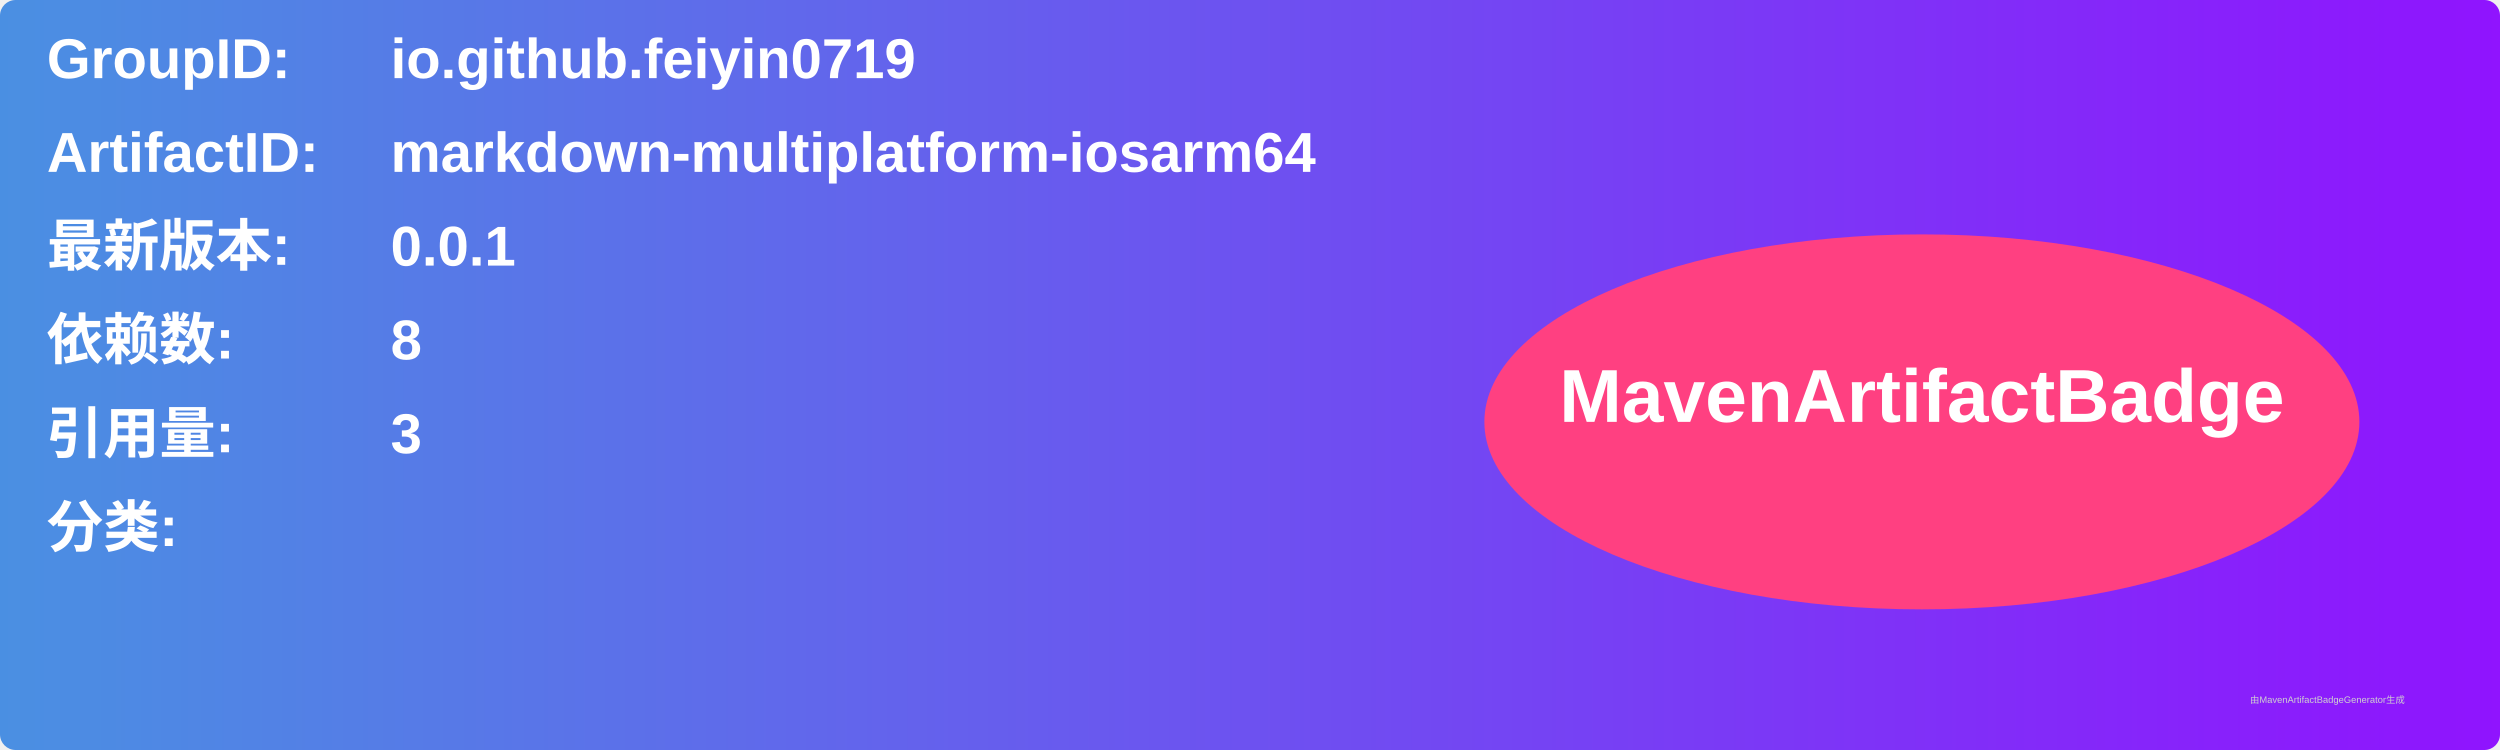
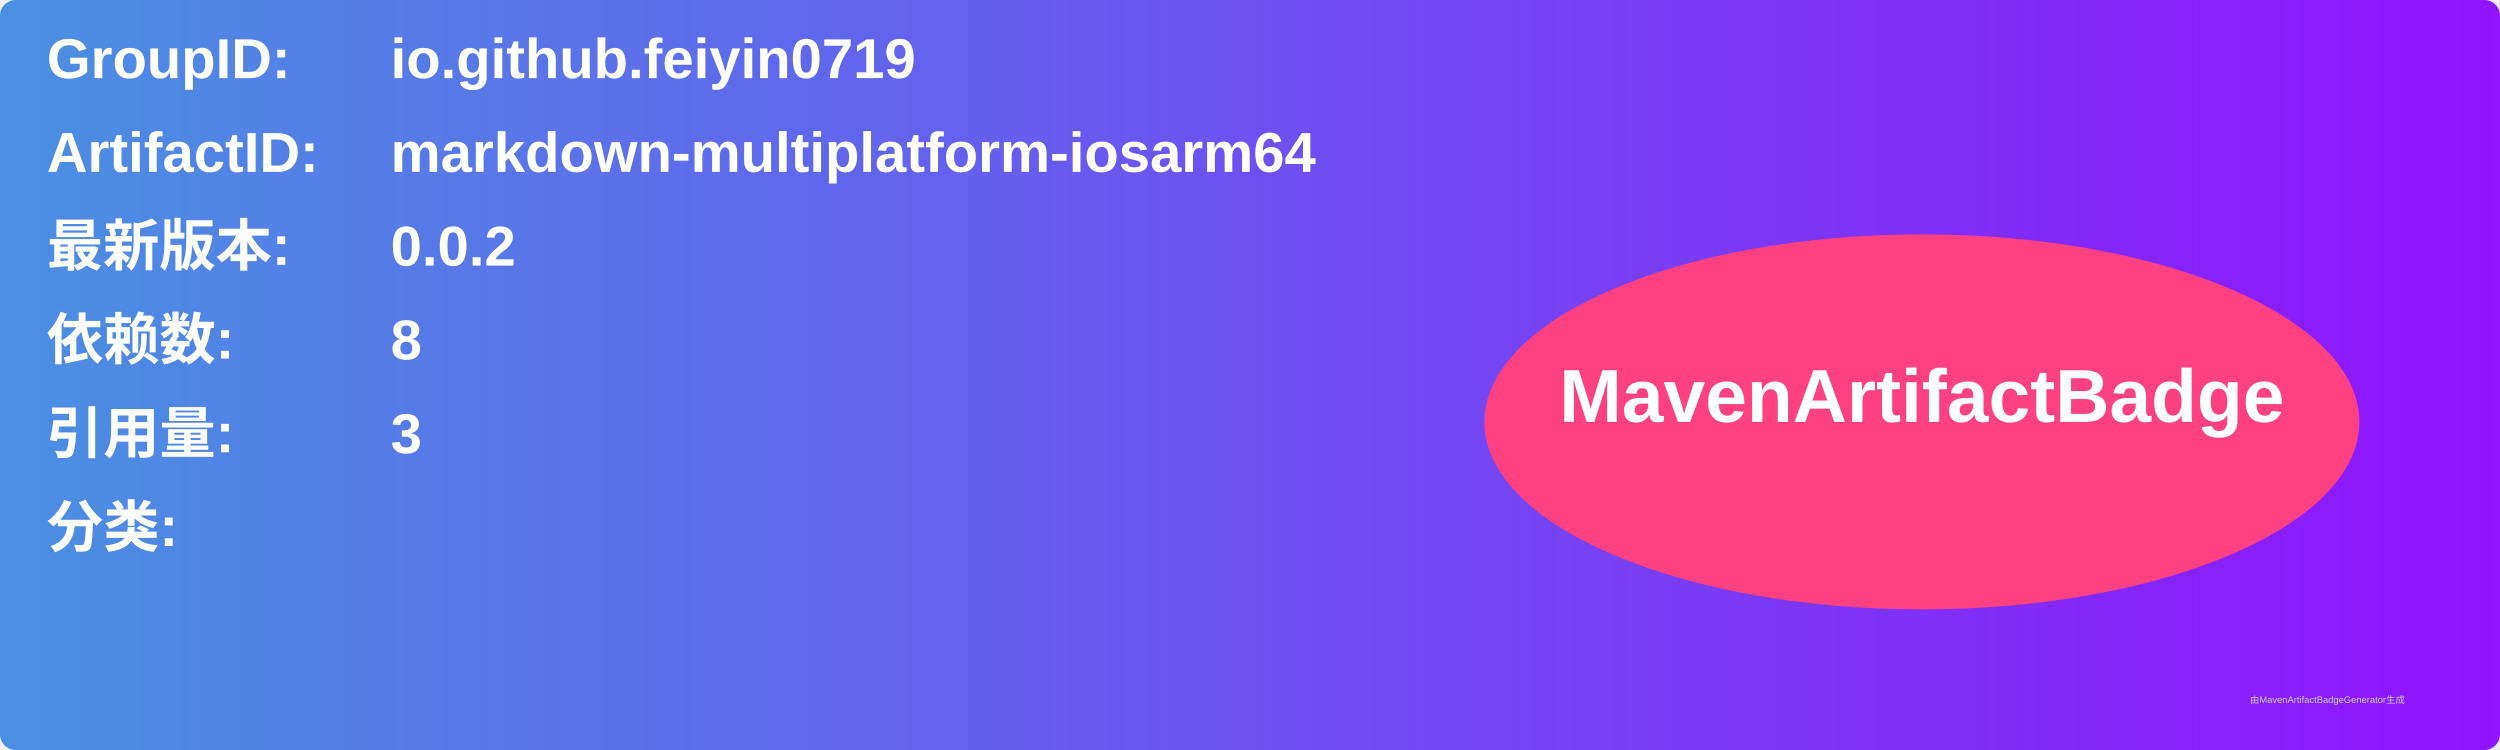
<svg xmlns="http://www.w3.org/2000/svg" width="800" height="240" viewBox="0 0 800 240">
  <linearGradient id="grad" x1="0%" y1="0%" x2="100%" y2="0%">
    <stop offset="0%" stop-color="#4a90e2" />
    <stop offset="100%" stop-color="#9013fe" />
  </linearGradient>
  <rect width="100%" height="100%" rx="5" ry="5" fill="url(#grad)" />
  <g transform="translate(15, 15)">
    <text x="0" y="10" font-family="Arial" font-size="18" fill="white" font-weight="bold" width="260">GroupID:</text>
    <text x="110" y="10" font-family="Arial" font-size="18" fill="white" font-weight="bold" width="460">io.github.feiyin0719</text>
    <text x="0" y="40" font-family="Arial" font-size="18" fill="white" font-weight="bold" width="260">ArtifactID:</text>
    <text x="110" y="40" font-family="Arial" font-size="18" fill="white" font-weight="bold" width="460">markdown-multiplatform-iosarm64</text>
    <text x="0" y="70" font-family="Arial" font-size="18" fill="white" font-weight="bold">最新版本:</text>
    <text x="110" y="70" font-family="Arial" font-size="18" fill="white" font-weight="bold">
-       <tspan font-weight="bold">0.0.1</tspan>
+       <tspan font-weight="bold">0.0.2</tspan>
    </text>
    <text x="0" y="100" font-family="Arial" font-size="18" fill="white" font-weight="bold">依赖数: </text>
    <text x="110" y="100" font-family="Arial" font-size="18" fill="white">
      <tspan font-weight="bold">8</tspan>
    </text>
    <text x="0" y="130" font-family="Arial" font-size="18" fill="white" font-weight="bold">引用量: </text>
    <text x="110" y="130" font-family="Arial" font-size="18" fill="white">
      <tspan font-weight="bold">3</tspan>
    </text>
    <text x="0" y="160" font-family="Arial" font-size="18" fill="white" font-weight="bold">分类:</text>
    <text x="10" y="190" font-family="Arial" font-size="10" fill="white">
      <tspan font-weight="bold" />
    </text>
    <ellipse cx="600" cy="120" rx="140" ry="60" fill="#ff4081" />
    <text x="600" y="120" text-anchor="middle" font-family="Arial" font-size="24" fill="white" font-weight="bold">MavenArtifactBadge</text>
  </g>
  <text x="720" y="225" font-family="Arial" font-size="3" fill="#d0d0d0">由MavenArtifactBadgeGenerator生成</text>
</svg>
